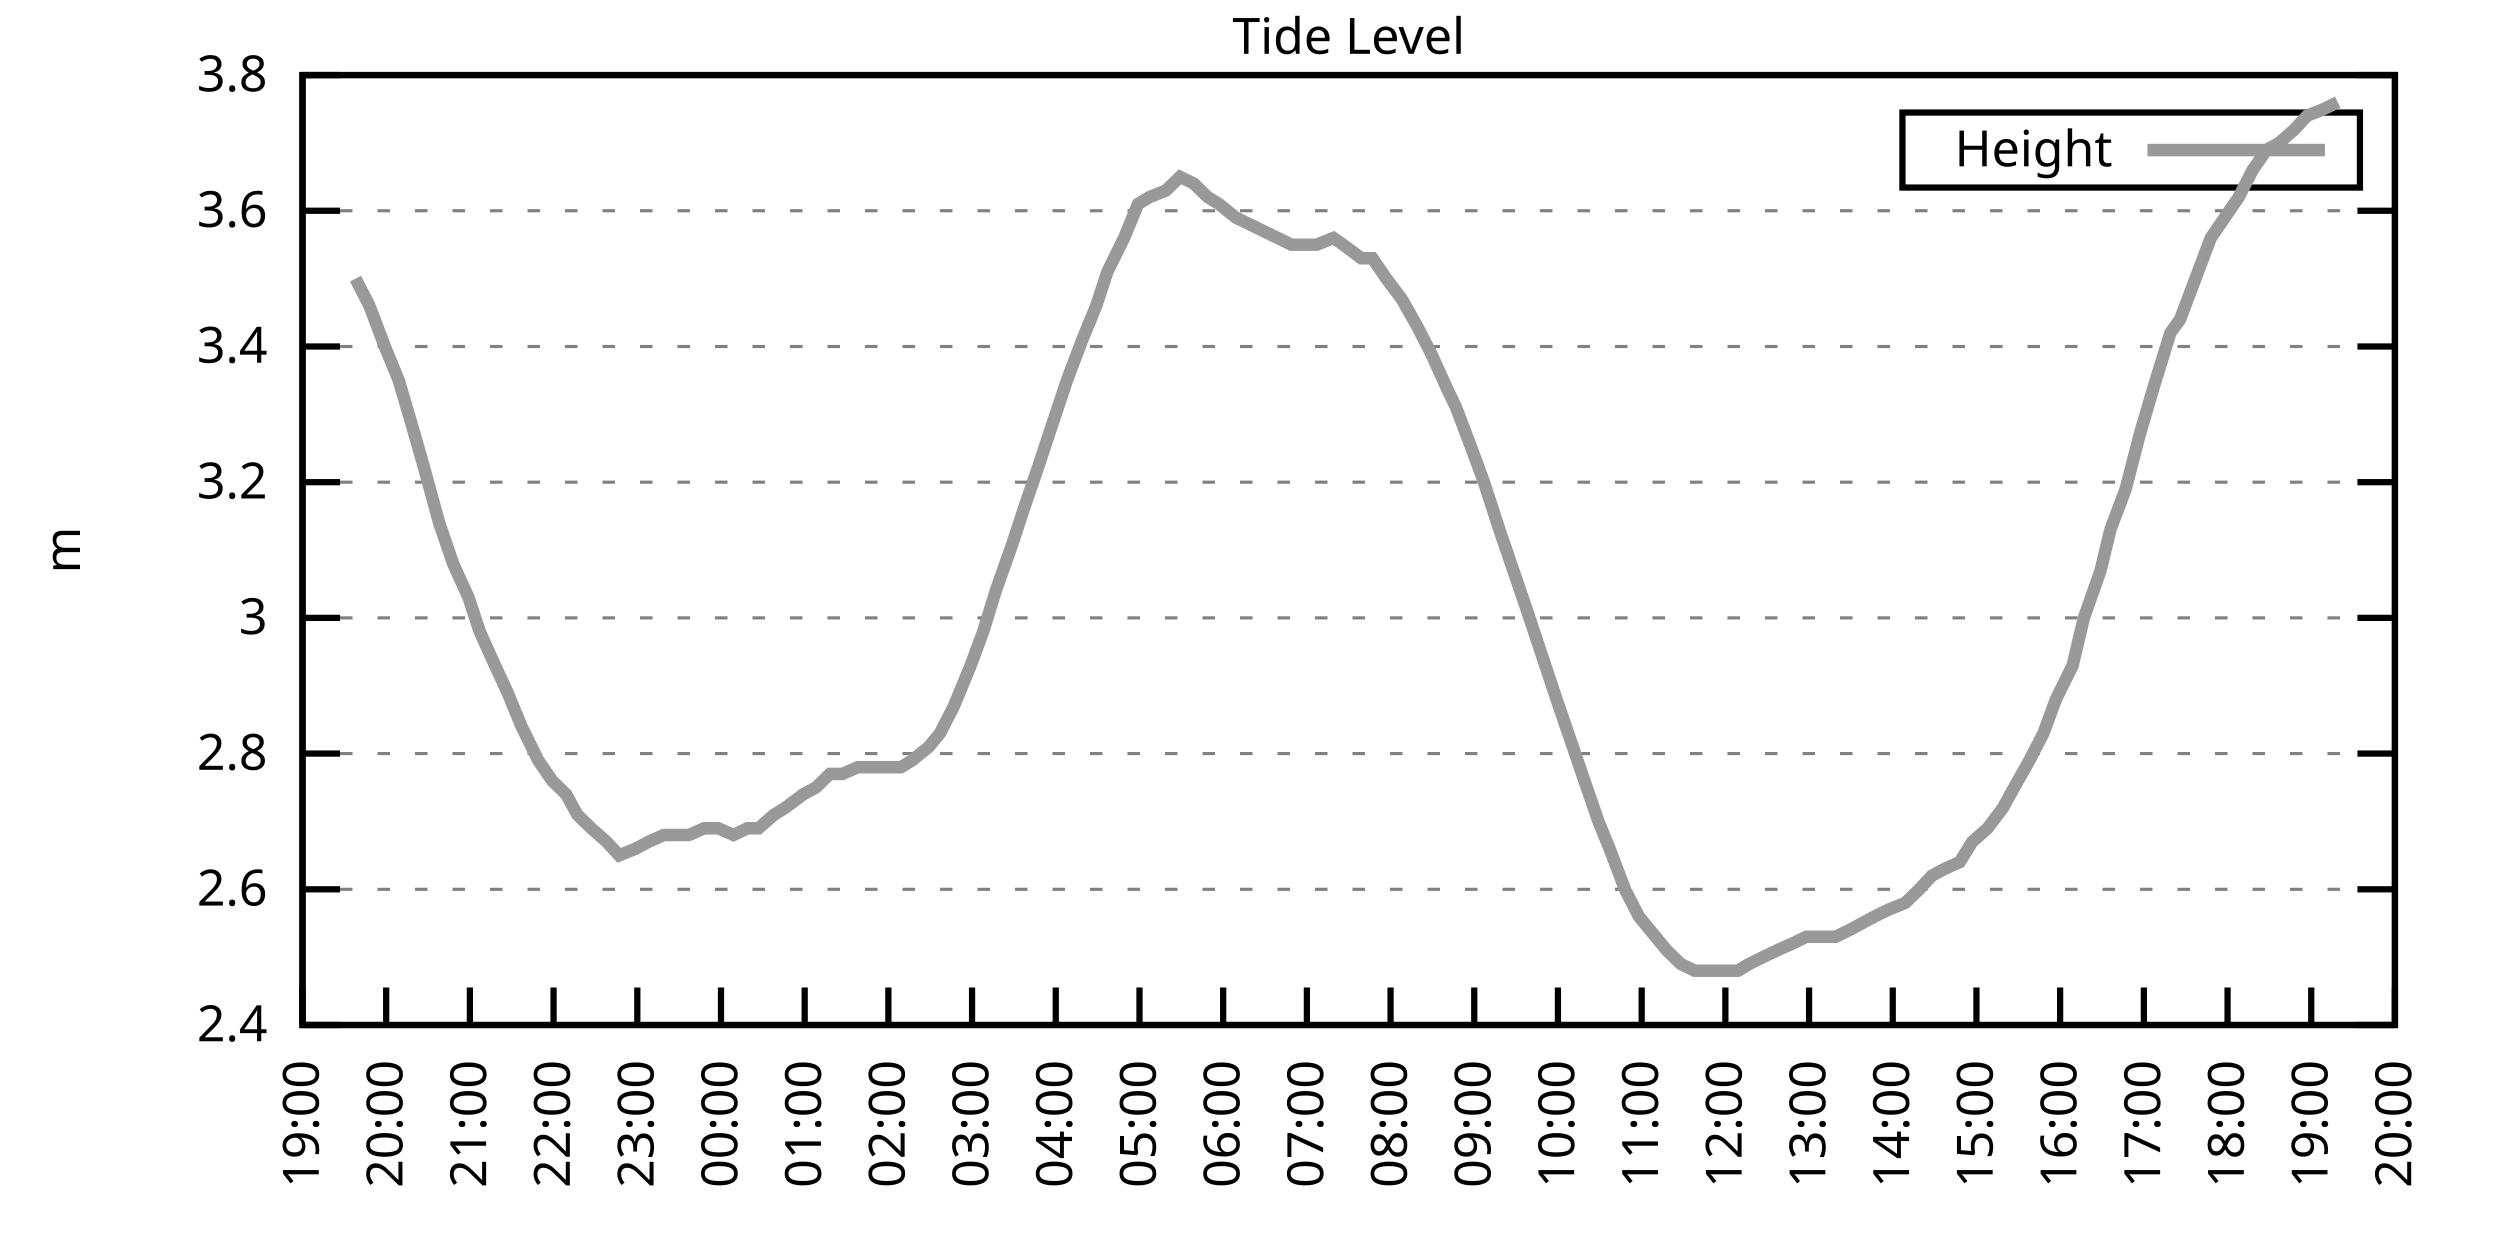
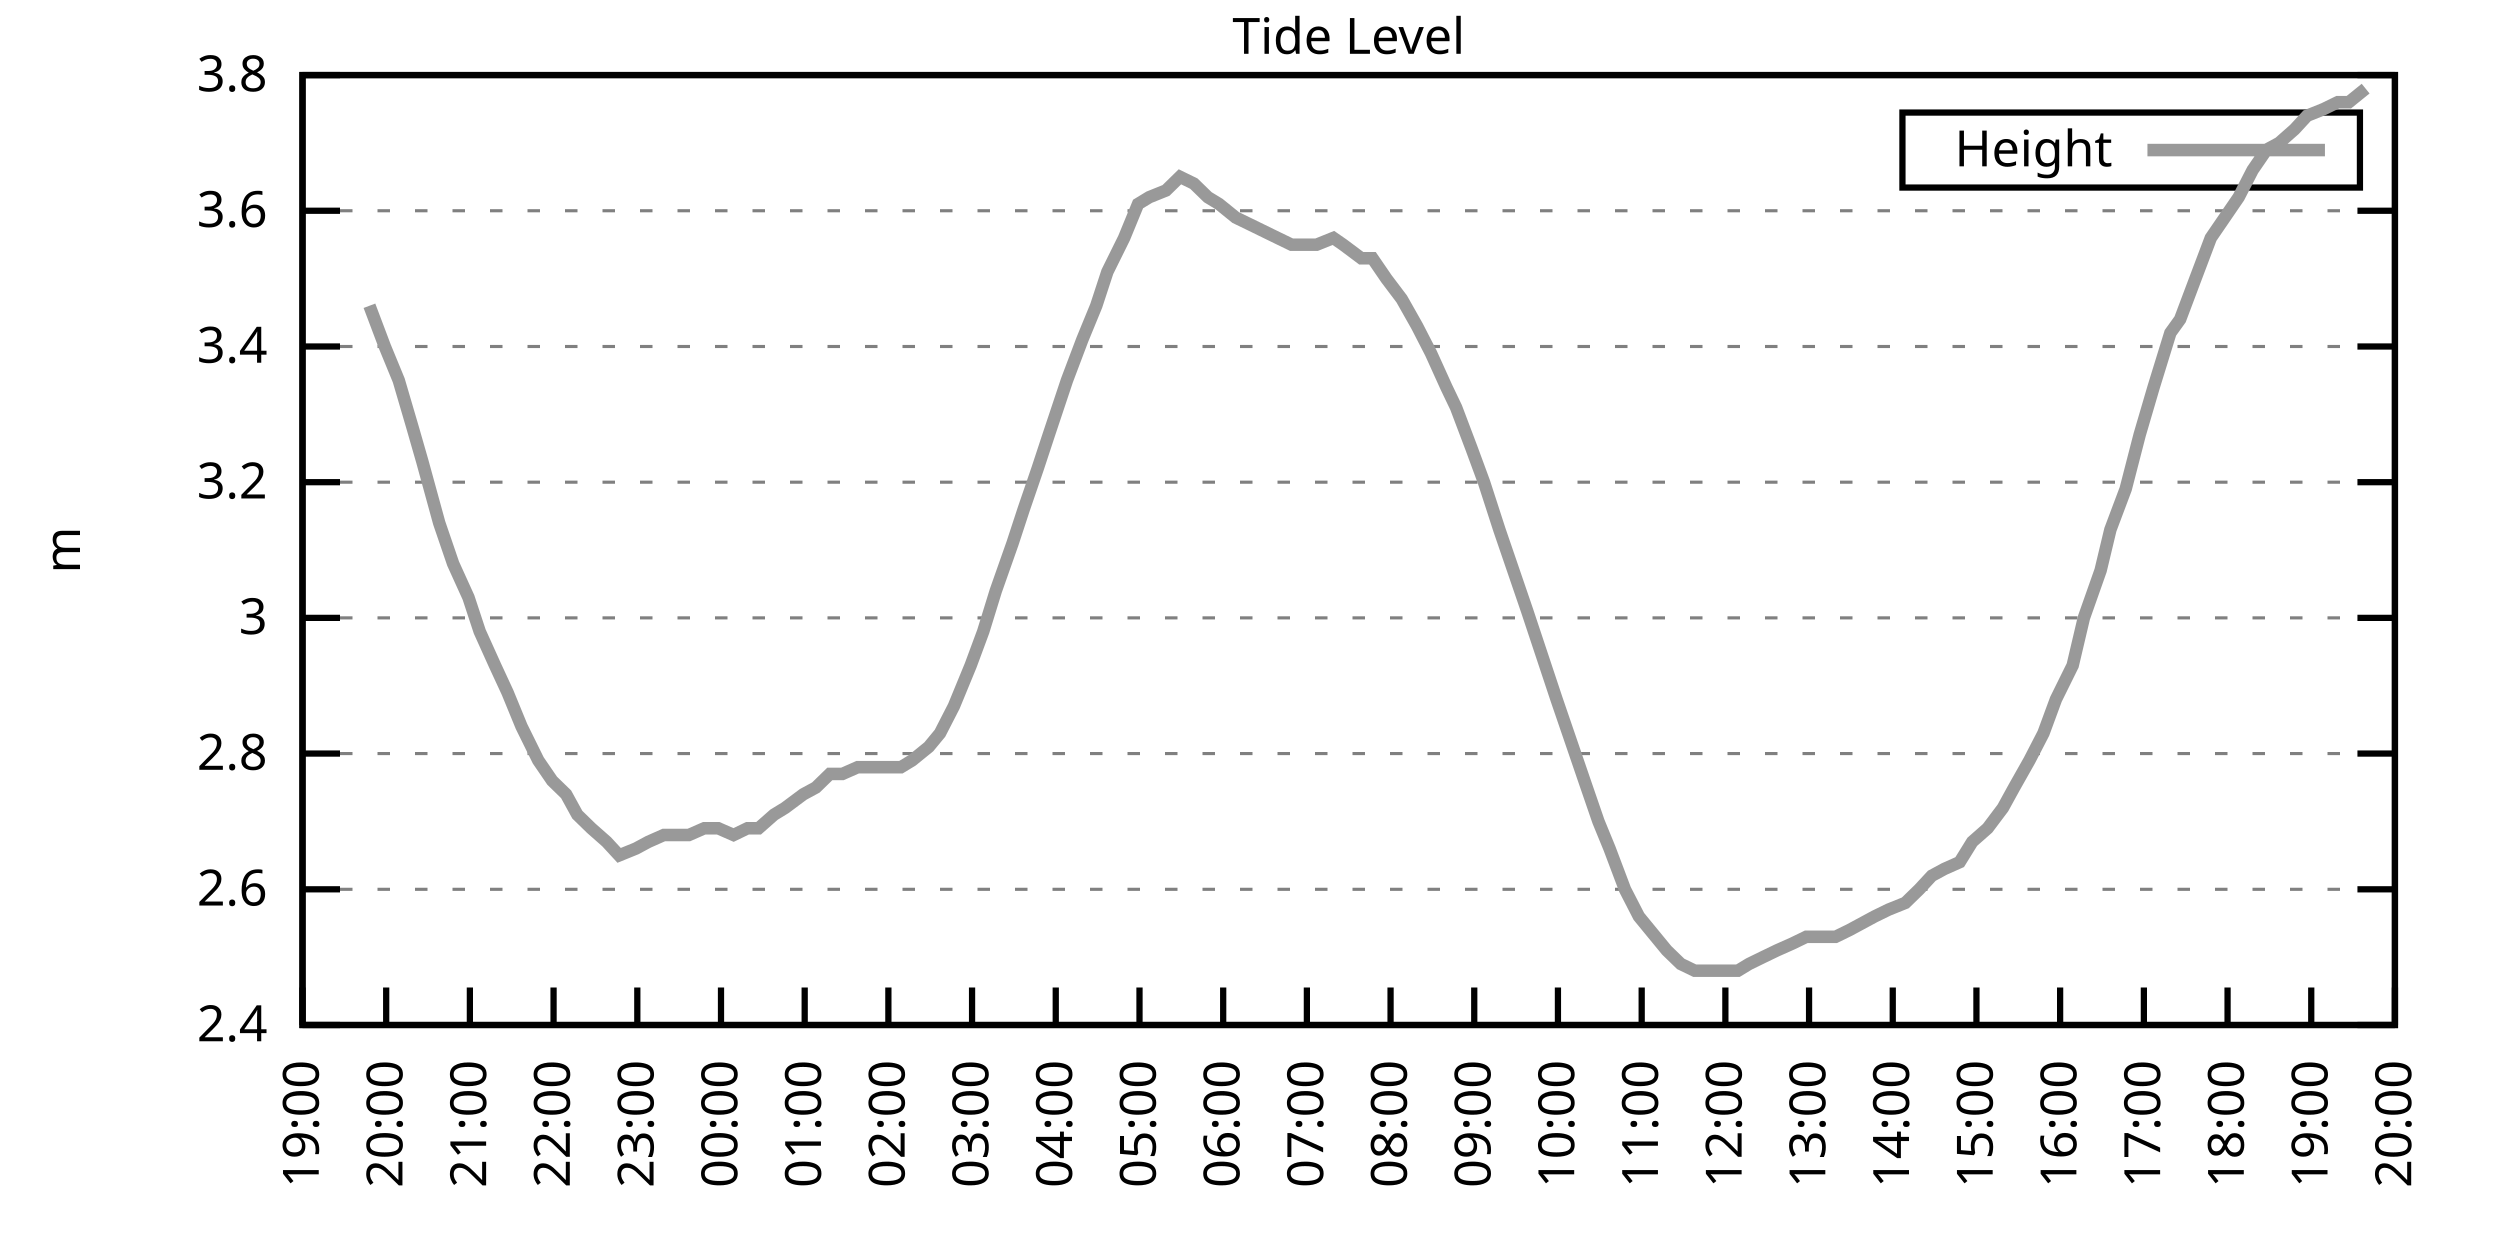
<svg xmlns="http://www.w3.org/2000/svg" xmlns:xlink="http://www.w3.org/1999/xlink" width="400" height="200" viewBox="0 0 400 200">
  <g id="gnuplot_canvas">
    <rect x="0" y="0" width="400" height="200" fill="none" />
    <defs>
      <circle id="gpDot" r="0.5" stroke-width="0.5" stroke="currentColor" />
      <path id="gpPt0" stroke-width="0.333" stroke="currentColor" d="M-1,0 h2 M0,-1 v2" />
      <path id="gpPt1" stroke-width="0.333" stroke="currentColor" d="M-1,-1 L1,1 M1,-1 L-1,1" />
      <path id="gpPt2" stroke-width="0.333" stroke="currentColor" d="M-1,0 L1,0 M0,-1 L0,1 M-1,-1 L1,1 M-1,1 L1,-1" />
      <rect id="gpPt3" stroke-width="0.333" stroke="currentColor" x="-1" y="-1" width="2" height="2" />
      <rect id="gpPt4" stroke-width="0.333" stroke="currentColor" fill="currentColor" x="-1" y="-1" width="2" height="2" />
      <circle id="gpPt5" stroke-width="0.333" stroke="currentColor" cx="0" cy="0" r="1" />
      <use xlink:href="#gpPt5" id="gpPt6" fill="currentColor" stroke="none" />
      <path id="gpPt7" stroke-width="0.333" stroke="currentColor" d="M0,-1.33 L-1.33,0.67 L1.33,0.67 z" />
      <use xlink:href="#gpPt7" id="gpPt8" fill="currentColor" stroke="none" />
      <use xlink:href="#gpPt7" id="gpPt9" stroke="currentColor" transform="rotate(180)" />
      <use xlink:href="#gpPt9" id="gpPt10" fill="currentColor" stroke="none" />
      <use xlink:href="#gpPt3" id="gpPt11" stroke="currentColor" transform="rotate(45)" />
      <use xlink:href="#gpPt11" id="gpPt12" fill="currentColor" stroke="none" />
      <path id="gpPt13" stroke-width="0.333" stroke="currentColor" d="M0,1.330 L1.265,0.411 L0.782,-1.067 L-0.782,-1.076 L-1.265,0.411 z" />
      <use xlink:href="#gpPt13" id="gpPt14" fill="currentColor" stroke="none" />
      <filter id="textbox" filterUnits="objectBoundingBox" x="0" y="0" height="1" width="1">
        <feFlood flood-color="white" flood-opacity="1" result="bgnd" />
        <feComposite in="SourceGraphic" in2="bgnd" operator="atop" />
      </filter>
      <filter id="greybox" filterUnits="objectBoundingBox" x="0" y="0" height="1" width="1">
        <feFlood flood-color="lightgrey" flood-opacity="1" result="grey" />
        <feComposite in="SourceGraphic" in2="grey" operator="atop" />
      </filter>
    </defs>
    <g fill="none" color="white" stroke="currentColor" stroke-width="1.00" stroke-linecap="butt" stroke-linejoin="miter">
</g>
    <g fill="none" color="black" stroke="currentColor" stroke-width="1.00" stroke-linecap="butt" stroke-linejoin="miter">
      <g stroke="none" shape-rendering="crispEdges">
        <polygon fill="rgb(255, 255, 255)" points="48.40,164.00 383.18,164.00 383.18,12.02 48.40,12.02 " />
      </g>
    </g>
    <g fill="none" color="black" stroke="currentColor" stroke-width="1.00" stroke-linecap="butt" stroke-linejoin="miter">
</g>
    <g fill="none" color="black" stroke="black" stroke-width="0.50" stroke-linecap="butt" stroke-linejoin="miter">
</g>
    <g fill="none" color="gray" stroke="currentColor" stroke-width="0.50" stroke-linecap="butt" stroke-linejoin="miter">
      <path stroke="gray" stroke-dasharray="2,4" class="gridline" d="M48.40,164.00 L383.19,164.00  " />
    </g>
    <g fill="none" color="gray" stroke="gray" stroke-width="1.00" stroke-linecap="butt" stroke-linejoin="miter">
</g>
    <g fill="none" color="black" stroke="currentColor" stroke-width="1.00" stroke-linecap="butt" stroke-linejoin="miter">
      <path stroke="black" d="M48.40,164.00 L54.40,164.00 M383.19,164.00 L377.19,164.00  " />
      <g transform="translate(42.80,166.60)" stroke="none" fill="black" font-family="Sans" font-size="8.00" text-anchor="end">
        <text>
          <tspan font-family="Sans"> 2.4</tspan>
        </text>
      </g>
    </g>
    <g fill="none" color="black" stroke="currentColor" stroke-width="1.00" stroke-linecap="butt" stroke-linejoin="miter">
</g>
    <g fill="none" color="black" stroke="black" stroke-width="0.50" stroke-linecap="butt" stroke-linejoin="miter">
</g>
    <g fill="none" color="gray" stroke="currentColor" stroke-width="0.50" stroke-linecap="butt" stroke-linejoin="miter">
      <path stroke="gray" stroke-dasharray="2,4" class="gridline" d="M48.40,142.29 L383.19,142.29  " />
    </g>
    <g fill="none" color="gray" stroke="gray" stroke-width="1.00" stroke-linecap="butt" stroke-linejoin="miter">
</g>
    <g fill="none" color="black" stroke="currentColor" stroke-width="1.00" stroke-linecap="butt" stroke-linejoin="miter">
      <path stroke="black" d="M48.40,142.29 L54.40,142.29 M383.19,142.29 L377.19,142.29  " />
      <g transform="translate(42.80,144.89)" stroke="none" fill="black" font-family="Sans" font-size="8.00" text-anchor="end">
        <text>
          <tspan font-family="Sans"> 2.6</tspan>
        </text>
      </g>
    </g>
    <g fill="none" color="black" stroke="currentColor" stroke-width="1.00" stroke-linecap="butt" stroke-linejoin="miter">
</g>
    <g fill="none" color="black" stroke="black" stroke-width="0.50" stroke-linecap="butt" stroke-linejoin="miter">
</g>
    <g fill="none" color="gray" stroke="currentColor" stroke-width="0.50" stroke-linecap="butt" stroke-linejoin="miter">
      <path stroke="gray" stroke-dasharray="2,4" class="gridline" d="M48.40,120.57 L383.19,120.57  " />
    </g>
    <g fill="none" color="gray" stroke="gray" stroke-width="1.00" stroke-linecap="butt" stroke-linejoin="miter">
</g>
    <g fill="none" color="black" stroke="currentColor" stroke-width="1.00" stroke-linecap="butt" stroke-linejoin="miter">
      <path stroke="black" d="M48.40,120.57 L54.40,120.57 M383.19,120.57 L377.19,120.57  " />
      <g transform="translate(42.80,123.17)" stroke="none" fill="black" font-family="Sans" font-size="8.00" text-anchor="end">
        <text>
          <tspan font-family="Sans"> 2.8</tspan>
        </text>
      </g>
    </g>
    <g fill="none" color="black" stroke="currentColor" stroke-width="1.00" stroke-linecap="butt" stroke-linejoin="miter">
</g>
    <g fill="none" color="black" stroke="black" stroke-width="0.50" stroke-linecap="butt" stroke-linejoin="miter">
</g>
    <g fill="none" color="gray" stroke="currentColor" stroke-width="0.50" stroke-linecap="butt" stroke-linejoin="miter">
      <path stroke="gray" stroke-dasharray="2,4" class="gridline" d="M48.40,98.86 L383.19,98.86  " />
    </g>
    <g fill="none" color="gray" stroke="gray" stroke-width="1.00" stroke-linecap="butt" stroke-linejoin="miter">
</g>
    <g fill="none" color="black" stroke="currentColor" stroke-width="1.00" stroke-linecap="butt" stroke-linejoin="miter">
      <path stroke="black" d="M48.40,98.86 L54.40,98.86 M383.19,98.86 L377.19,98.86  " />
      <g transform="translate(42.80,101.46)" stroke="none" fill="black" font-family="Sans" font-size="8.00" text-anchor="end">
        <text>
          <tspan font-family="Sans"> 3</tspan>
        </text>
      </g>
    </g>
    <g fill="none" color="black" stroke="currentColor" stroke-width="1.00" stroke-linecap="butt" stroke-linejoin="miter">
</g>
    <g fill="none" color="black" stroke="black" stroke-width="0.50" stroke-linecap="butt" stroke-linejoin="miter">
</g>
    <g fill="none" color="gray" stroke="currentColor" stroke-width="0.50" stroke-linecap="butt" stroke-linejoin="miter">
      <path stroke="gray" stroke-dasharray="2,4" class="gridline" d="M48.40,77.15 L383.19,77.15  " />
    </g>
    <g fill="none" color="gray" stroke="gray" stroke-width="1.00" stroke-linecap="butt" stroke-linejoin="miter">
</g>
    <g fill="none" color="black" stroke="currentColor" stroke-width="1.00" stroke-linecap="butt" stroke-linejoin="miter">
      <path stroke="black" d="M48.40,77.15 L54.40,77.15 M383.19,77.15 L377.19,77.15  " />
      <g transform="translate(42.80,79.75)" stroke="none" fill="black" font-family="Sans" font-size="8.00" text-anchor="end">
        <text>
          <tspan font-family="Sans"> 3.2</tspan>
        </text>
      </g>
    </g>
    <g fill="none" color="black" stroke="currentColor" stroke-width="1.00" stroke-linecap="butt" stroke-linejoin="miter">
</g>
    <g fill="none" color="black" stroke="black" stroke-width="0.50" stroke-linecap="butt" stroke-linejoin="miter">
</g>
    <g fill="none" color="gray" stroke="currentColor" stroke-width="0.50" stroke-linecap="butt" stroke-linejoin="miter">
      <path stroke="gray" stroke-dasharray="2,4" class="gridline" d="M48.40,55.44 L383.19,55.44  " />
    </g>
    <g fill="none" color="gray" stroke="gray" stroke-width="1.00" stroke-linecap="butt" stroke-linejoin="miter">
</g>
    <g fill="none" color="black" stroke="currentColor" stroke-width="1.00" stroke-linecap="butt" stroke-linejoin="miter">
      <path stroke="black" d="M48.40,55.44 L54.40,55.44 M383.19,55.44 L377.19,55.44  " />
      <g transform="translate(42.80,58.04)" stroke="none" fill="black" font-family="Sans" font-size="8.00" text-anchor="end">
        <text>
          <tspan font-family="Sans"> 3.4</tspan>
        </text>
      </g>
    </g>
    <g fill="none" color="black" stroke="currentColor" stroke-width="1.00" stroke-linecap="butt" stroke-linejoin="miter">
</g>
    <g fill="none" color="black" stroke="black" stroke-width="0.50" stroke-linecap="butt" stroke-linejoin="miter">
</g>
    <g fill="none" color="gray" stroke="currentColor" stroke-width="0.50" stroke-linecap="butt" stroke-linejoin="miter">
      <path stroke="gray" stroke-dasharray="2,4" class="gridline" d="M48.40,33.72 L383.19,33.72  " />
    </g>
    <g fill="none" color="gray" stroke="gray" stroke-width="1.00" stroke-linecap="butt" stroke-linejoin="miter">
</g>
    <g fill="none" color="black" stroke="currentColor" stroke-width="1.00" stroke-linecap="butt" stroke-linejoin="miter">
      <path stroke="black" d="M48.40,33.72 L54.40,33.72 M383.19,33.72 L377.19,33.72  " />
      <g transform="translate(42.80,36.32)" stroke="none" fill="black" font-family="Sans" font-size="8.00" text-anchor="end">
        <text>
          <tspan font-family="Sans"> 3.6</tspan>
        </text>
      </g>
    </g>
    <g fill="none" color="black" stroke="currentColor" stroke-width="1.00" stroke-linecap="butt" stroke-linejoin="miter">
</g>
    <g fill="none" color="black" stroke="black" stroke-width="0.50" stroke-linecap="butt" stroke-linejoin="miter">
</g>
    <g fill="none" color="gray" stroke="currentColor" stroke-width="0.50" stroke-linecap="butt" stroke-linejoin="miter">
      <path stroke="gray" stroke-dasharray="2,4" class="gridline" d="M48.40,12.01 L383.19,12.01  " />
    </g>
    <g fill="none" color="gray" stroke="gray" stroke-width="1.00" stroke-linecap="butt" stroke-linejoin="miter">
</g>
    <g fill="none" color="black" stroke="currentColor" stroke-width="1.00" stroke-linecap="butt" stroke-linejoin="miter">
      <path stroke="black" d="M48.40,12.01 L54.40,12.01 M383.19,12.01 L377.19,12.01  " />
      <g transform="translate(42.80,14.61)" stroke="none" fill="black" font-family="Sans" font-size="8.00" text-anchor="end">
        <text>
          <tspan font-family="Sans"> 3.8</tspan>
        </text>
      </g>
    </g>
    <g fill="none" color="black" stroke="currentColor" stroke-width="1.00" stroke-linecap="butt" stroke-linejoin="miter">
      <path stroke="black" d="M48.40,164.00 L48.40,158.00  " />
      <g transform="translate(51.00,169.60) rotate(270.00)" stroke="none" fill="black" font-family="Sans" font-size="8.00" text-anchor="end">
        <text>
          <tspan font-family="Sans">19:00</tspan>
        </text>
      </g>
    </g>
    <g fill="none" color="black" stroke="currentColor" stroke-width="1.00" stroke-linecap="butt" stroke-linejoin="miter">
      <path stroke="black" d="M61.79,164.00 L61.79,158.00  " />
      <g transform="translate(64.39,169.60) rotate(270.00)" stroke="none" fill="black" font-family="Sans" font-size="8.00" text-anchor="end">
        <text>
          <tspan font-family="Sans">20:00</tspan>
        </text>
      </g>
    </g>
    <g fill="none" color="black" stroke="currentColor" stroke-width="1.00" stroke-linecap="butt" stroke-linejoin="miter">
      <path stroke="black" d="M75.18,164.00 L75.18,158.00  " />
      <g transform="translate(77.78,169.60) rotate(270.00)" stroke="none" fill="black" font-family="Sans" font-size="8.00" text-anchor="end">
        <text>
          <tspan font-family="Sans">21:00</tspan>
        </text>
      </g>
    </g>
    <g fill="none" color="black" stroke="currentColor" stroke-width="1.00" stroke-linecap="butt" stroke-linejoin="miter">
      <path stroke="black" d="M88.57,164.00 L88.57,158.00  " />
      <g transform="translate(91.17,169.60) rotate(270.00)" stroke="none" fill="black" font-family="Sans" font-size="8.00" text-anchor="end">
        <text>
          <tspan font-family="Sans">22:00</tspan>
        </text>
      </g>
    </g>
    <g fill="none" color="black" stroke="currentColor" stroke-width="1.00" stroke-linecap="butt" stroke-linejoin="miter">
      <path stroke="black" d="M101.97,164.00 L101.97,158.00  " />
      <g transform="translate(104.57,169.60) rotate(270.00)" stroke="none" fill="black" font-family="Sans" font-size="8.00" text-anchor="end">
        <text>
          <tspan font-family="Sans">23:00</tspan>
        </text>
      </g>
    </g>
    <g fill="none" color="black" stroke="currentColor" stroke-width="1.00" stroke-linecap="butt" stroke-linejoin="miter">
      <path stroke="black" d="M115.36,164.00 L115.36,158.00  " />
      <g transform="translate(117.96,169.60) rotate(270.00)" stroke="none" fill="black" font-family="Sans" font-size="8.00" text-anchor="end">
        <text>
          <tspan font-family="Sans">00:00</tspan>
        </text>
      </g>
    </g>
    <g fill="none" color="black" stroke="currentColor" stroke-width="1.00" stroke-linecap="butt" stroke-linejoin="miter">
      <path stroke="black" d="M128.75,164.00 L128.75,158.00  " />
      <g transform="translate(131.35,169.60) rotate(270.00)" stroke="none" fill="black" font-family="Sans" font-size="8.00" text-anchor="end">
        <text>
          <tspan font-family="Sans">01:00</tspan>
        </text>
      </g>
    </g>
    <g fill="none" color="black" stroke="currentColor" stroke-width="1.00" stroke-linecap="butt" stroke-linejoin="miter">
      <path stroke="black" d="M142.14,164.00 L142.14,158.00  " />
      <g transform="translate(144.74,169.60) rotate(270.00)" stroke="none" fill="black" font-family="Sans" font-size="8.00" text-anchor="end">
        <text>
          <tspan font-family="Sans">02:00</tspan>
        </text>
      </g>
    </g>
    <g fill="none" color="black" stroke="currentColor" stroke-width="1.00" stroke-linecap="butt" stroke-linejoin="miter">
      <path stroke="black" d="M155.53,164.00 L155.53,158.00  " />
      <g transform="translate(158.13,169.60) rotate(270.00)" stroke="none" fill="black" font-family="Sans" font-size="8.00" text-anchor="end">
        <text>
          <tspan font-family="Sans">03:00</tspan>
        </text>
      </g>
    </g>
    <g fill="none" color="black" stroke="currentColor" stroke-width="1.00" stroke-linecap="butt" stroke-linejoin="miter">
      <path stroke="black" d="M168.92,164.00 L168.92,158.00  " />
      <g transform="translate(171.52,169.60) rotate(270.00)" stroke="none" fill="black" font-family="Sans" font-size="8.00" text-anchor="end">
        <text>
          <tspan font-family="Sans">04:00</tspan>
        </text>
      </g>
    </g>
    <g fill="none" color="black" stroke="currentColor" stroke-width="1.00" stroke-linecap="butt" stroke-linejoin="miter">
      <path stroke="black" d="M182.32,164.00 L182.32,158.00  " />
      <g transform="translate(184.92,169.60) rotate(270.00)" stroke="none" fill="black" font-family="Sans" font-size="8.00" text-anchor="end">
        <text>
          <tspan font-family="Sans">05:00</tspan>
        </text>
      </g>
    </g>
    <g fill="none" color="black" stroke="currentColor" stroke-width="1.00" stroke-linecap="butt" stroke-linejoin="miter">
      <path stroke="black" d="M195.71,164.00 L195.71,158.00  " />
      <g transform="translate(198.31,169.60) rotate(270.00)" stroke="none" fill="black" font-family="Sans" font-size="8.00" text-anchor="end">
        <text>
          <tspan font-family="Sans">06:00</tspan>
        </text>
      </g>
    </g>
    <g fill="none" color="black" stroke="currentColor" stroke-width="1.00" stroke-linecap="butt" stroke-linejoin="miter">
      <path stroke="black" d="M209.10,164.00 L209.10,158.00  " />
      <g transform="translate(211.70,169.60) rotate(270.00)" stroke="none" fill="black" font-family="Sans" font-size="8.00" text-anchor="end">
        <text>
          <tspan font-family="Sans">07:00</tspan>
        </text>
      </g>
    </g>
    <g fill="none" color="black" stroke="currentColor" stroke-width="1.00" stroke-linecap="butt" stroke-linejoin="miter">
      <path stroke="black" d="M222.49,164.00 L222.49,158.00  " />
      <g transform="translate(225.09,169.60) rotate(270.00)" stroke="none" fill="black" font-family="Sans" font-size="8.00" text-anchor="end">
        <text>
          <tspan font-family="Sans">08:00</tspan>
        </text>
      </g>
    </g>
    <g fill="none" color="black" stroke="currentColor" stroke-width="1.00" stroke-linecap="butt" stroke-linejoin="miter">
      <path stroke="black" d="M235.88,164.00 L235.88,158.00  " />
      <g transform="translate(238.48,169.60) rotate(270.00)" stroke="none" fill="black" font-family="Sans" font-size="8.00" text-anchor="end">
        <text>
          <tspan font-family="Sans">09:00</tspan>
        </text>
      </g>
    </g>
    <g fill="none" color="black" stroke="currentColor" stroke-width="1.00" stroke-linecap="butt" stroke-linejoin="miter">
      <path stroke="black" d="M249.27,164.00 L249.27,158.00  " />
      <g transform="translate(251.87,169.60) rotate(270.00)" stroke="none" fill="black" font-family="Sans" font-size="8.00" text-anchor="end">
        <text>
          <tspan font-family="Sans">10:00</tspan>
        </text>
      </g>
    </g>
    <g fill="none" color="black" stroke="currentColor" stroke-width="1.00" stroke-linecap="butt" stroke-linejoin="miter">
      <path stroke="black" d="M262.67,164.00 L262.67,158.00  " />
      <g transform="translate(265.27,169.60) rotate(270.00)" stroke="none" fill="black" font-family="Sans" font-size="8.00" text-anchor="end">
        <text>
          <tspan font-family="Sans">11:00</tspan>
        </text>
      </g>
    </g>
    <g fill="none" color="black" stroke="currentColor" stroke-width="1.00" stroke-linecap="butt" stroke-linejoin="miter">
      <path stroke="black" d="M276.06,164.00 L276.06,158.00  " />
      <g transform="translate(278.66,169.60) rotate(270.00)" stroke="none" fill="black" font-family="Sans" font-size="8.00" text-anchor="end">
        <text>
          <tspan font-family="Sans">12:00</tspan>
        </text>
      </g>
    </g>
    <g fill="none" color="black" stroke="currentColor" stroke-width="1.00" stroke-linecap="butt" stroke-linejoin="miter">
      <path stroke="black" d="M289.45,164.00 L289.45,158.00  " />
      <g transform="translate(292.05,169.60) rotate(270.00)" stroke="none" fill="black" font-family="Sans" font-size="8.00" text-anchor="end">
        <text>
          <tspan font-family="Sans">13:00</tspan>
        </text>
      </g>
    </g>
    <g fill="none" color="black" stroke="currentColor" stroke-width="1.00" stroke-linecap="butt" stroke-linejoin="miter">
      <path stroke="black" d="M302.84,164.00 L302.84,158.00  " />
      <g transform="translate(305.44,169.60) rotate(270.00)" stroke="none" fill="black" font-family="Sans" font-size="8.00" text-anchor="end">
        <text>
          <tspan font-family="Sans">14:00</tspan>
        </text>
      </g>
    </g>
    <g fill="none" color="black" stroke="currentColor" stroke-width="1.00" stroke-linecap="butt" stroke-linejoin="miter">
      <path stroke="black" d="M316.23,164.00 L316.23,158.00  " />
      <g transform="translate(318.83,169.60) rotate(270.00)" stroke="none" fill="black" font-family="Sans" font-size="8.00" text-anchor="end">
        <text>
          <tspan font-family="Sans">15:00</tspan>
        </text>
      </g>
    </g>
    <g fill="none" color="black" stroke="currentColor" stroke-width="1.00" stroke-linecap="butt" stroke-linejoin="miter">
      <path stroke="black" d="M329.62,164.00 L329.62,158.00  " />
      <g transform="translate(332.22,169.60) rotate(270.00)" stroke="none" fill="black" font-family="Sans" font-size="8.00" text-anchor="end">
        <text>
          <tspan font-family="Sans">16:00</tspan>
        </text>
      </g>
    </g>
    <g fill="none" color="black" stroke="currentColor" stroke-width="1.00" stroke-linecap="butt" stroke-linejoin="miter">
      <path stroke="black" d="M343.02,164.00 L343.02,158.00  " />
      <g transform="translate(345.62,169.60) rotate(270.00)" stroke="none" fill="black" font-family="Sans" font-size="8.00" text-anchor="end">
        <text>
          <tspan font-family="Sans">17:00</tspan>
        </text>
      </g>
    </g>
    <g fill="none" color="black" stroke="currentColor" stroke-width="1.00" stroke-linecap="butt" stroke-linejoin="miter">
      <path stroke="black" d="M356.41,164.00 L356.41,158.00  " />
      <g transform="translate(359.01,169.60) rotate(270.00)" stroke="none" fill="black" font-family="Sans" font-size="8.00" text-anchor="end">
        <text>
          <tspan font-family="Sans">18:00</tspan>
        </text>
      </g>
    </g>
    <g fill="none" color="black" stroke="currentColor" stroke-width="1.00" stroke-linecap="butt" stroke-linejoin="miter">
      <path stroke="black" d="M369.80,164.00 L369.80,158.00  " />
      <g transform="translate(372.40,169.60) rotate(270.00)" stroke="none" fill="black" font-family="Sans" font-size="8.00" text-anchor="end">
        <text>
          <tspan font-family="Sans">19:00</tspan>
        </text>
      </g>
    </g>
    <g fill="none" color="black" stroke="currentColor" stroke-width="1.00" stroke-linecap="butt" stroke-linejoin="miter">
      <path stroke="black" d="M383.19,164.00 L383.19,158.00  " />
      <g transform="translate(385.79,169.60) rotate(270.00)" stroke="none" fill="black" font-family="Sans" font-size="8.00" text-anchor="end">
        <text>
          <tspan font-family="Sans">20:00</tspan>
        </text>
      </g>
    </g>
    <g fill="none" color="black" stroke="currentColor" stroke-width="1.00" stroke-linecap="butt" stroke-linejoin="miter">
</g>
    <g fill="none" color="black" stroke="currentColor" stroke-width="1.00" stroke-linecap="butt" stroke-linejoin="miter">
      <path stroke="black" d="M48.40,12.01 L48.40,164.00 L383.19,164.00 L383.19,12.01 L48.40,12.01 Z  " />
    </g>
    <g fill="none" color="black" stroke="currentColor" stroke-width="1.00" stroke-linecap="butt" stroke-linejoin="miter">
</g>
    <g fill="none" color="black" stroke="currentColor" stroke-width="1.00" stroke-linecap="butt" stroke-linejoin="miter">
      <path stroke="black" d="M304.39,30.01 L304.39,18.01 L377.59,18.01 L377.59,30.01 L304.39,30.01 Z  " />
    </g>
    <g id="Tide_level_plot_1">
      <g fill="none" color="white" stroke="black" stroke-width="2.00" stroke-linecap="butt" stroke-linejoin="miter">
</g>
      <g fill="none" color="black" stroke="currentColor" stroke-width="2.00" stroke-linecap="butt" stroke-linejoin="miter">
        <g transform="translate(337.99,26.61)" stroke="none" fill="black" font-family="Sans" font-size="8.00" text-anchor="end">
          <text>
            <tspan font-family="Sans">Height</tspan>
          </text>
        </g>
      </g>
      <g fill="none" color="black" stroke="currentColor" stroke-width="2.00" stroke-linecap="butt" stroke-linejoin="miter">
-         <path stroke="rgb(153, 153, 153)" d="M343.59,24.01 L371.99,24.01 M56.88,44.58 L59.11,48.92 L61.57,55.44 L63.80,60.86 L66.03,68.46 L67.59,73.89   L70.27,83.66 L72.50,90.18 L74.96,95.60 L76.75,101.03 L79.20,106.46 L81.21,110.80 L83.44,116.23 L86.12,121.66   L88.35,124.92 L90.58,127.09 L92.37,130.35 L94.60,132.52 L97.06,134.69 L99.06,136.86 L101.74,135.77 L103.75,134.69   L106.21,133.60 L107.99,133.60 L110.22,133.60 L112.68,132.52 L114.91,132.52 L117.37,133.60 L119.60,132.52 L121.38,132.52   L123.84,130.35 L125.62,129.26 L128.53,127.09 L130.54,126.00 L132.77,123.83 L134.78,123.83 L137.23,122.75 L139.69,122.75   L141.69,122.75 L144.15,122.75 L145.94,121.66 L148.61,119.49 L150.40,117.32 L152.63,112.97 L155.31,106.46 L157.32,101.03   L159.33,94.52 L162.01,86.92 L163.79,81.49 L166.02,74.98 L167.81,69.55 L170.71,60.86 L173.17,54.35 L175.40,48.92   L177.18,43.49 L179.86,38.07 L182.09,32.64 L183.88,31.55 L186.56,30.47 L188.79,28.29 L191.02,29.38 L193.25,31.55   L195.04,32.64 L197.72,34.81 L199.95,35.89 L202.18,36.98 L204.41,38.07 L206.64,39.15 L208.65,39.15 L210.66,39.15   L213.34,38.07 L214.90,39.15 L217.80,41.32 L219.59,41.32 L221.82,44.58 L224.28,47.84 L226.73,52.18 L228.96,56.52   L231.42,61.95 L232.98,65.21 L235.44,71.72 L237.44,77.15 L239.90,84.75 L242.13,91.26 L244.36,97.78 L249.05,111.89   L251.28,118.40 L253.51,124.92 L255.75,131.43 L257.53,135.77 L259.99,142.29 L262.22,146.63 L264.00,148.80 L266.68,152.06   L268.92,154.23 L271.15,155.31 L273.60,155.31 L275.83,155.31 L278.07,155.31 L279.85,154.23 L282.08,153.14 L284.32,152.06   L286.77,150.97 L289.00,149.89 L291.46,149.89 L293.69,149.89 L295.92,148.80 L299.94,146.63 L302.17,145.54 L304.85,144.46   L307.08,142.29 L309.09,140.12 L311.10,139.03 L313.55,137.94 L315.56,134.69 L318.02,132.52 L320.47,129.26 L322.26,126.00   L324.71,121.66 L326.95,117.32 L328.95,111.89 L331.63,106.46 L333.42,98.86 L336.10,91.26 L337.66,84.75 L340.11,78.23   L342.35,69.55 L344.58,61.95 L347.26,53.26 L348.82,51.09 L351.27,44.58 L353.73,38.07 L355.96,34.81 L358.19,31.55   L360.42,27.21 L362.66,23.95 L364.66,22.87 L367.12,20.70 L369.13,18.52 L371.81,17.44 L374.04,16.35  " />
+         <path stroke="rgb(153, 153, 153)" d="M343.59,24.01 L371.99,24.01 M59.11,48.92 L61.57,55.44 L63.80,60.86 L66.03,68.46 L67.59,73.89 L70.27,83.66   L72.50,90.18 L74.96,95.60 L76.75,101.03 L79.20,106.46 L81.21,110.80 L83.44,116.23 L86.12,121.66 L88.35,124.92   L90.58,127.09 L92.37,130.35 L94.60,132.52 L97.06,134.69 L99.06,136.86 L101.74,135.77 L103.75,134.69 L106.21,133.60   L107.99,133.60 L110.22,133.60 L112.68,132.52 L114.91,132.52 L117.37,133.60 L119.60,132.52 L121.38,132.52 L123.84,130.35   L125.62,129.26 L128.53,127.09 L130.54,126.00 L132.77,123.83 L134.78,123.83 L137.23,122.75 L139.69,122.75 L141.69,122.75   L144.15,122.75 L145.94,121.66 L148.61,119.49 L150.40,117.32 L152.63,112.97 L155.31,106.46 L157.32,101.03 L159.33,94.52   L162.01,86.92 L163.79,81.49 L166.02,74.98 L167.81,69.55 L170.71,60.86 L173.17,54.35 L175.40,48.92 L177.18,43.49   L179.86,38.07 L182.09,32.64 L183.88,31.55 L186.56,30.47 L188.79,28.29 L191.02,29.38 L193.25,31.55 L195.04,32.64   L197.72,34.81 L199.95,35.89 L202.18,36.98 L204.41,38.07 L206.64,39.15 L208.65,39.15 L210.66,39.15 L213.34,38.07   L214.90,39.15 L217.80,41.32 L219.59,41.32 L221.82,44.58 L224.28,47.84 L226.73,52.18 L228.96,56.52 L231.42,61.95   L232.98,65.21 L235.44,71.72 L237.44,77.15 L239.90,84.75 L242.13,91.26 L244.36,97.78 L249.05,111.89 L251.28,118.40   L253.51,124.92 L255.75,131.43 L257.53,135.77 L259.99,142.29 L262.22,146.63 L264.00,148.80 L266.68,152.06 L268.92,154.23   L271.15,155.31 L273.60,155.31 L275.83,155.31 L278.07,155.31 L279.85,154.23 L282.08,153.14 L284.32,152.06 L286.77,150.97   L289.00,149.89 L291.46,149.89 L293.69,149.89 L295.92,148.80 L299.94,146.63 L302.17,145.54 L304.85,144.46 L307.08,142.29   L309.09,140.12 L311.10,139.03 L313.55,137.94 L315.56,134.69 L318.02,132.52 L320.47,129.26 L322.26,126.00 L324.71,121.66   L326.95,117.32 L328.95,111.89 L331.63,106.46 L333.42,98.86 L336.10,91.26 L337.66,84.75 L340.11,78.23 L342.35,69.55   L344.58,61.95 L347.26,53.26 L348.82,51.09 L351.27,44.58 L353.73,38.07 L355.96,34.81 L358.19,31.55 L360.42,27.21   L362.66,23.95 L364.66,22.87 L367.12,20.70 L369.13,18.52 L371.81,17.44 L374.04,16.35 L375.82,16.35 L378.50,14.18    " />
      </g>
    </g>
    <g fill="none" color="black" stroke="currentColor" stroke-width="2.00" stroke-linecap="butt" stroke-linejoin="miter">
</g>
    <g fill="none" color="black" stroke="black" stroke-width="1.00" stroke-linecap="butt" stroke-linejoin="miter">
</g>
    <g fill="none" color="black" stroke="currentColor" stroke-width="1.00" stroke-linecap="butt" stroke-linejoin="miter">
      <path stroke="black" d="M48.40,12.01 L48.40,164.00 L383.19,164.00 L383.19,12.01 L48.40,12.01 Z  " />
      <g transform="translate(12.80,88.01) rotate(270.00)" stroke="none" fill="black" font-family="Sans" font-size="8.00" text-anchor="middle">
        <text>
          <tspan font-family="Sans">m</tspan>
        </text>
      </g>
    </g>
    <g fill="none" color="black" stroke="currentColor" stroke-width="1.00" stroke-linecap="butt" stroke-linejoin="miter">
</g>
    <g fill="none" color="black" stroke="currentColor" stroke-width="1.00" stroke-linecap="butt" stroke-linejoin="miter">
      <g transform="translate(215.79,8.61)" stroke="none" fill="black" font-family="Sans" font-size="8.00" text-anchor="middle">
        <text>
          <tspan font-family="Sans">Tide Level</tspan>
        </text>
      </g>
    </g>
    <g fill="none" color="black" stroke="currentColor" stroke-width="1.00" stroke-linecap="butt" stroke-linejoin="miter">
</g>
  </g>
</svg>
